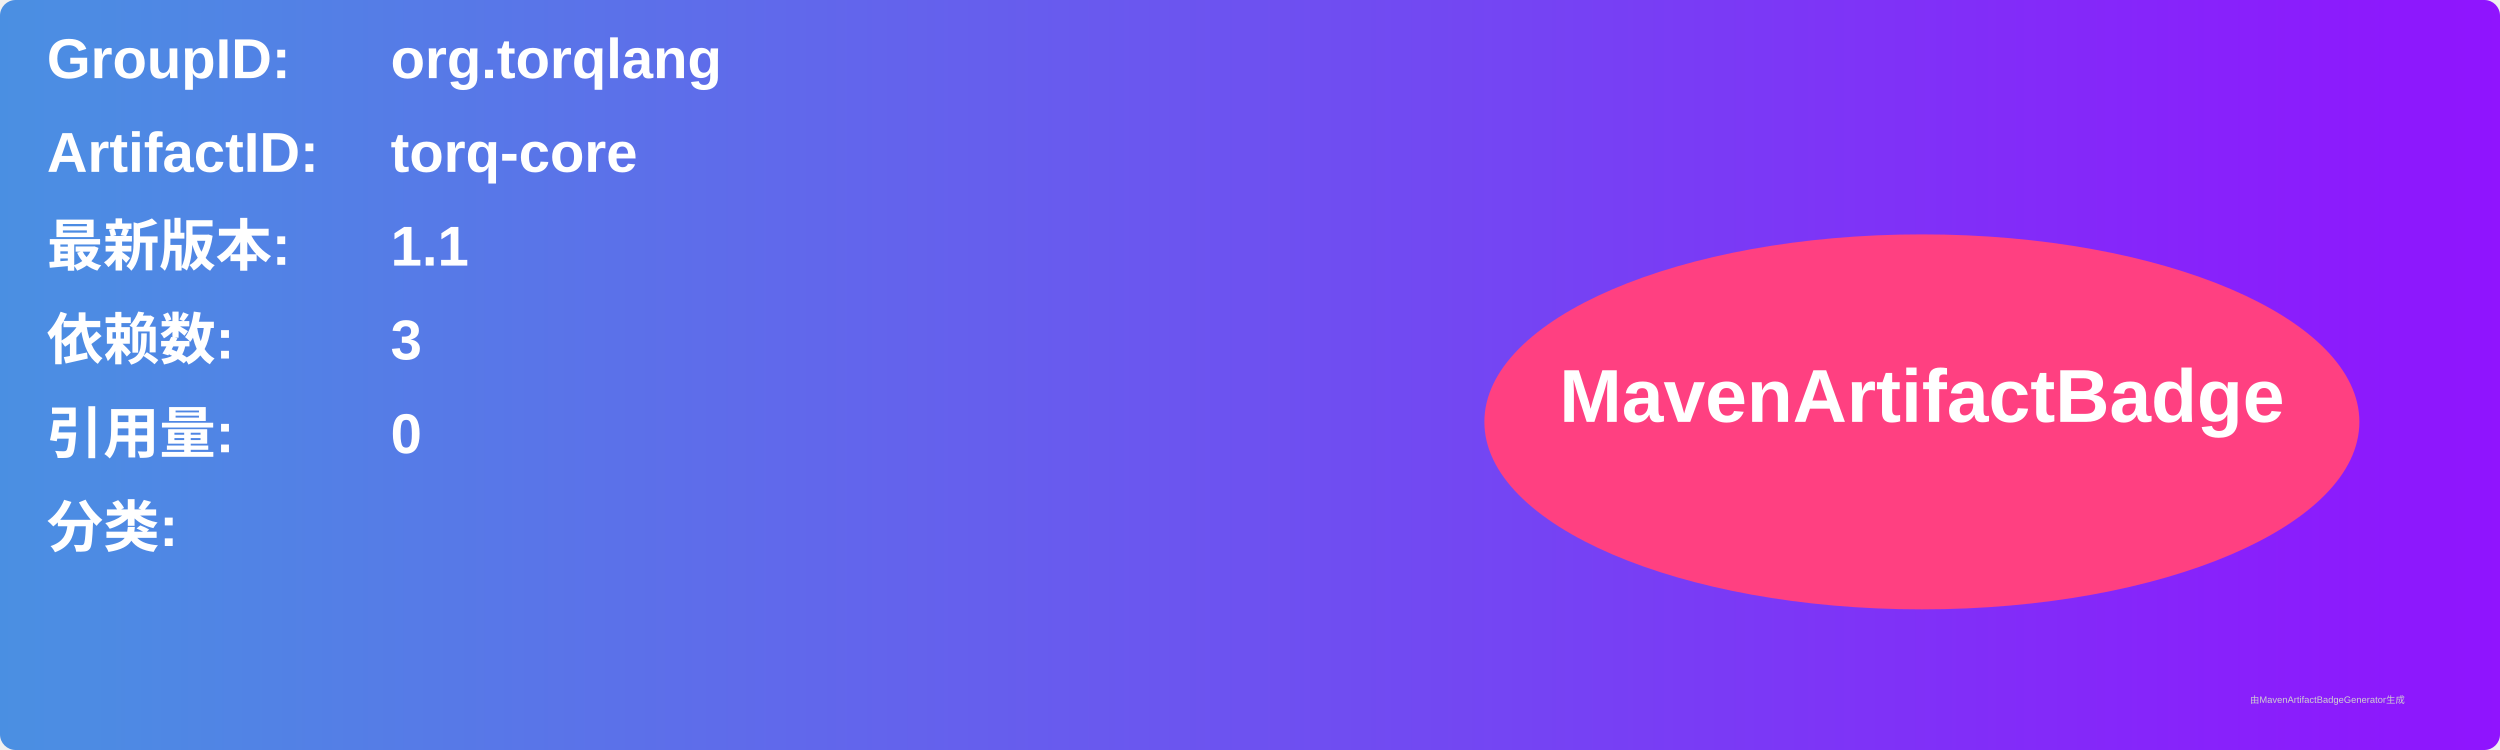
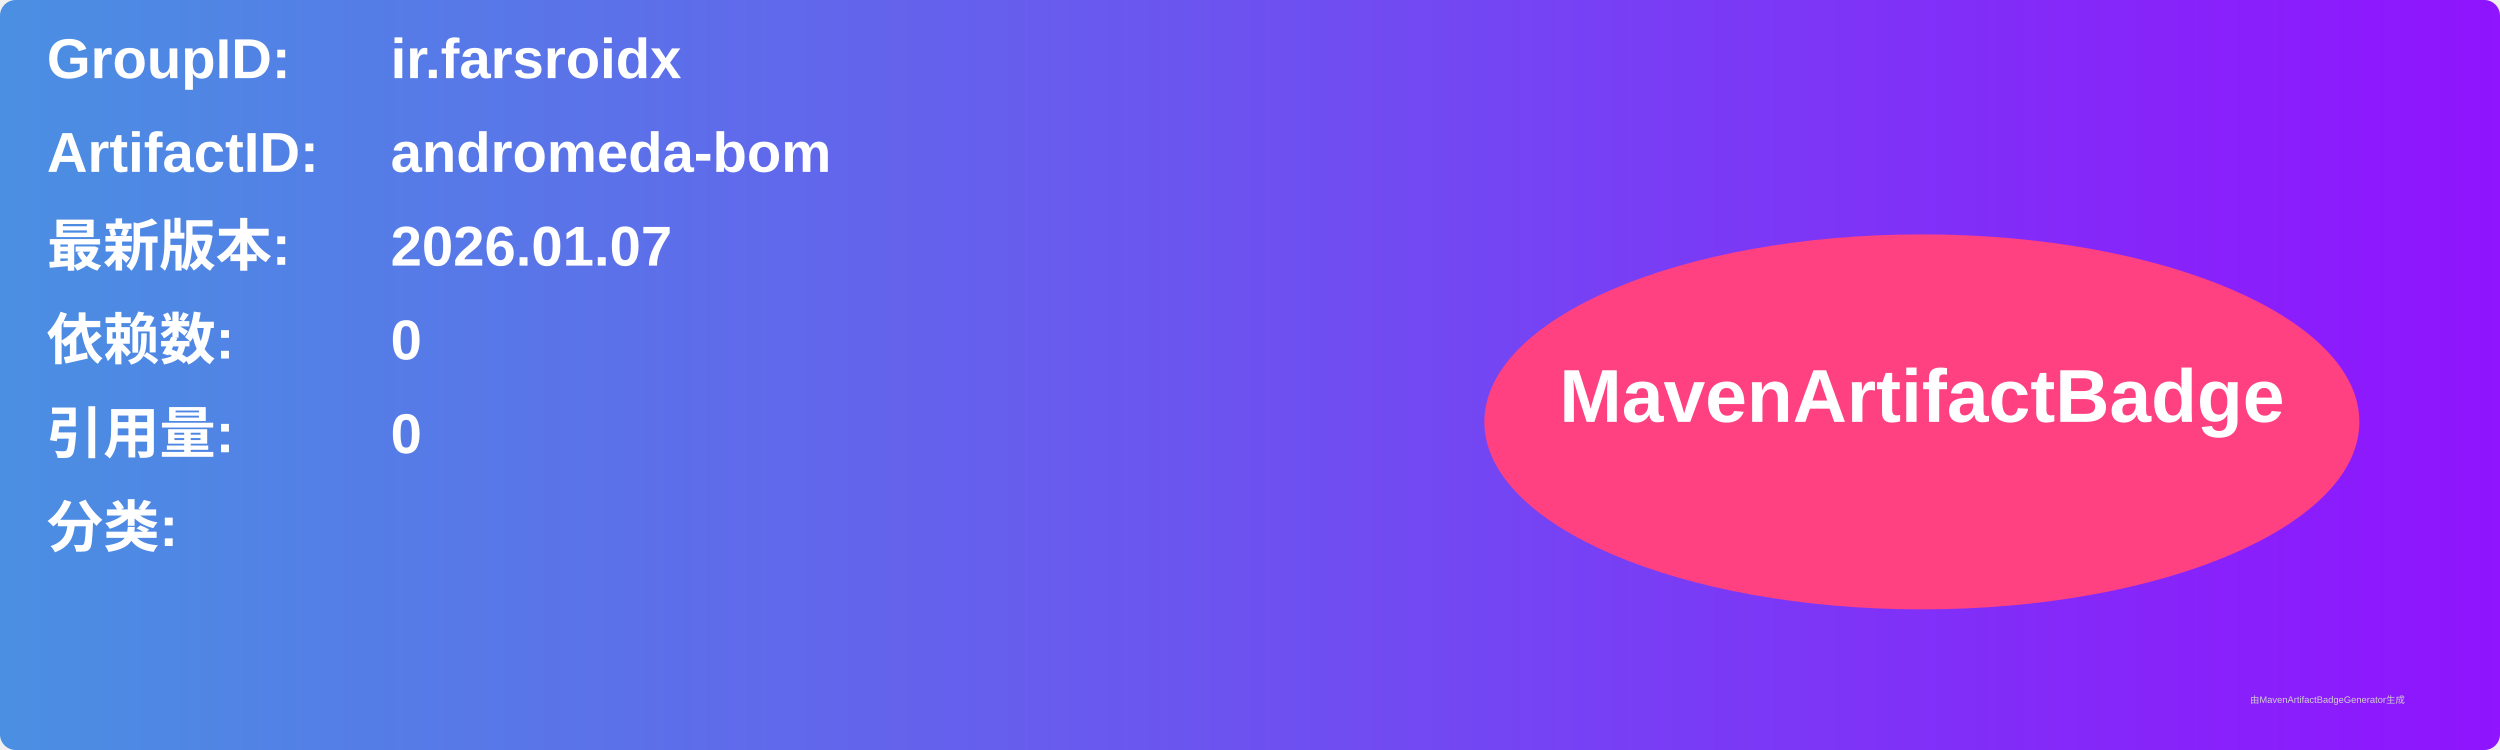
<svg xmlns="http://www.w3.org/2000/svg" width="800" height="240" viewBox="0 0 800 240">
  <linearGradient id="grad" x1="0%" y1="0%" x2="100%" y2="0%">
    <stop offset="0%" stop-color="#4a90e2" />
    <stop offset="100%" stop-color="#9013fe" />
  </linearGradient>
  <rect width="100%" height="100%" rx="5" ry="5" fill="url(#grad)" />
  <g transform="translate(15, 15)">
    <text x="0" y="10" font-family="Arial" font-size="18" fill="white" font-weight="bold" width="260">GroupID:</text>
-     <text x="110" y="10" font-family="Arial" font-size="18" fill="white" font-weight="bold" width="460">org.torqlang</text>
+     <text x="110" y="10" font-family="Arial" font-size="18" fill="white" font-weight="bold" width="460">ir.farsroidx</text>
    <text x="0" y="40" font-family="Arial" font-size="18" fill="white" font-weight="bold" width="260">ArtifactID:</text>
-     <text x="110" y="40" font-family="Arial" font-size="18" fill="white" font-weight="bold" width="460">torq-core</text>
+     <text x="110" y="40" font-family="Arial" font-size="18" fill="white" font-weight="bold" width="460">andromeda-bom</text>
    <text x="0" y="70" font-family="Arial" font-size="18" fill="white" font-weight="bold">最新版本:</text>
    <text x="110" y="70" font-family="Arial" font-size="18" fill="white" font-weight="bold">
-       <tspan font-weight="bold">1.1</tspan>
+       <tspan font-weight="bold">2026.01.07</tspan>
    </text>
    <text x="0" y="100" font-family="Arial" font-size="18" fill="white" font-weight="bold">依赖数: </text>
    <text x="110" y="100" font-family="Arial" font-size="18" fill="white">
-       <tspan font-weight="bold">3</tspan>
+       <tspan font-weight="bold">0</tspan>
    </text>
    <text x="0" y="130" font-family="Arial" font-size="18" fill="white" font-weight="bold">引用量: </text>
    <text x="110" y="130" font-family="Arial" font-size="18" fill="white">
      <tspan font-weight="bold">0</tspan>
    </text>
    <text x="0" y="160" font-family="Arial" font-size="18" fill="white" font-weight="bold">分类:</text>
    <text x="10" y="190" font-family="Arial" font-size="10" fill="white">
      <tspan font-weight="bold" />
    </text>
    <ellipse cx="600" cy="120" rx="140" ry="60" fill="#ff4081" />
    <text x="600" y="120" text-anchor="middle" font-family="Arial" font-size="24" fill="white" font-weight="bold">MavenArtifactBadge</text>
  </g>
  <text x="720" y="225" font-family="Arial" font-size="3" fill="#d0d0d0">由MavenArtifactBadgeGenerator生成</text>
</svg>
